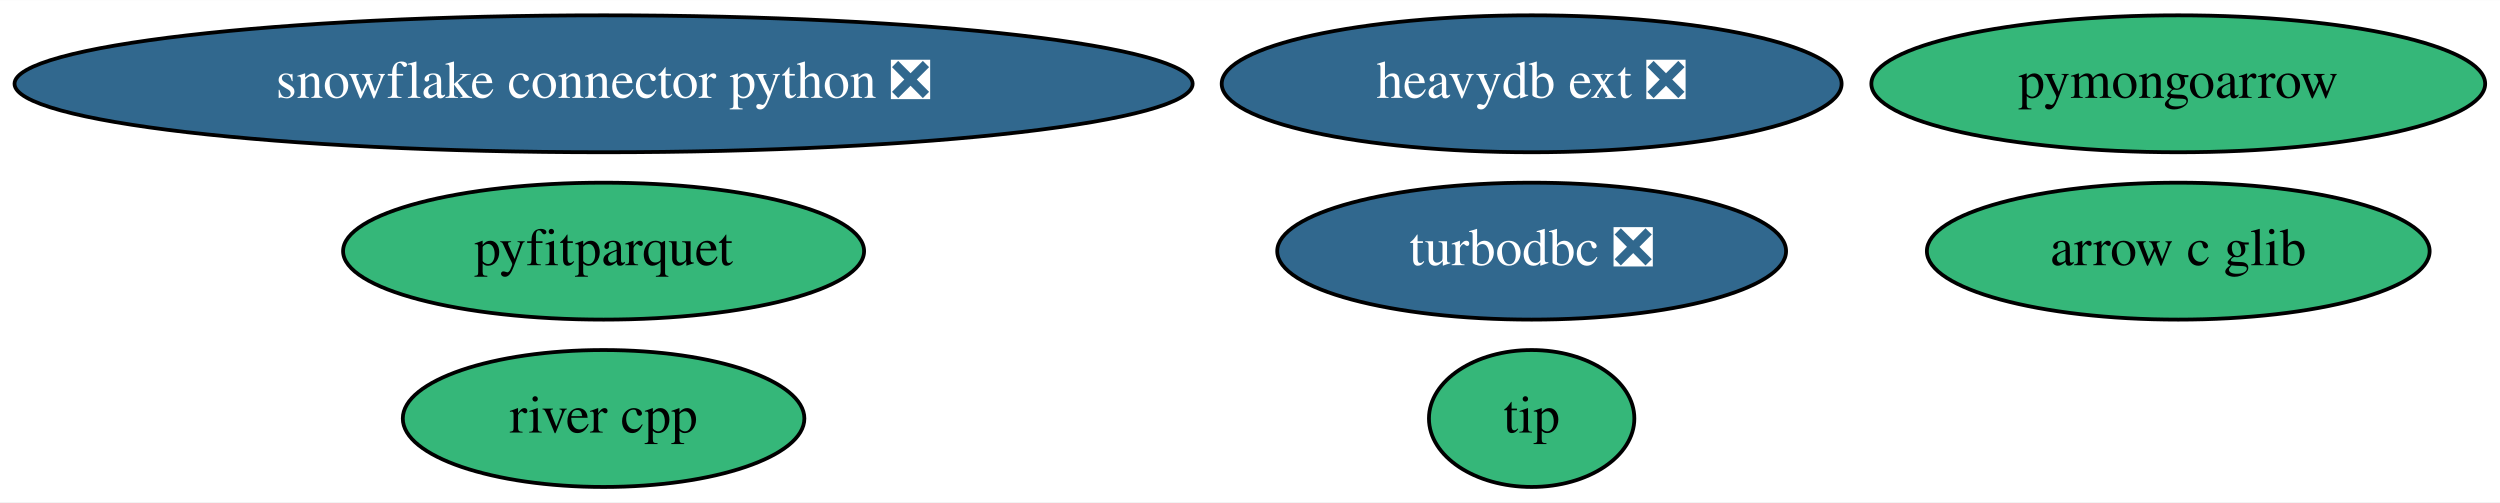
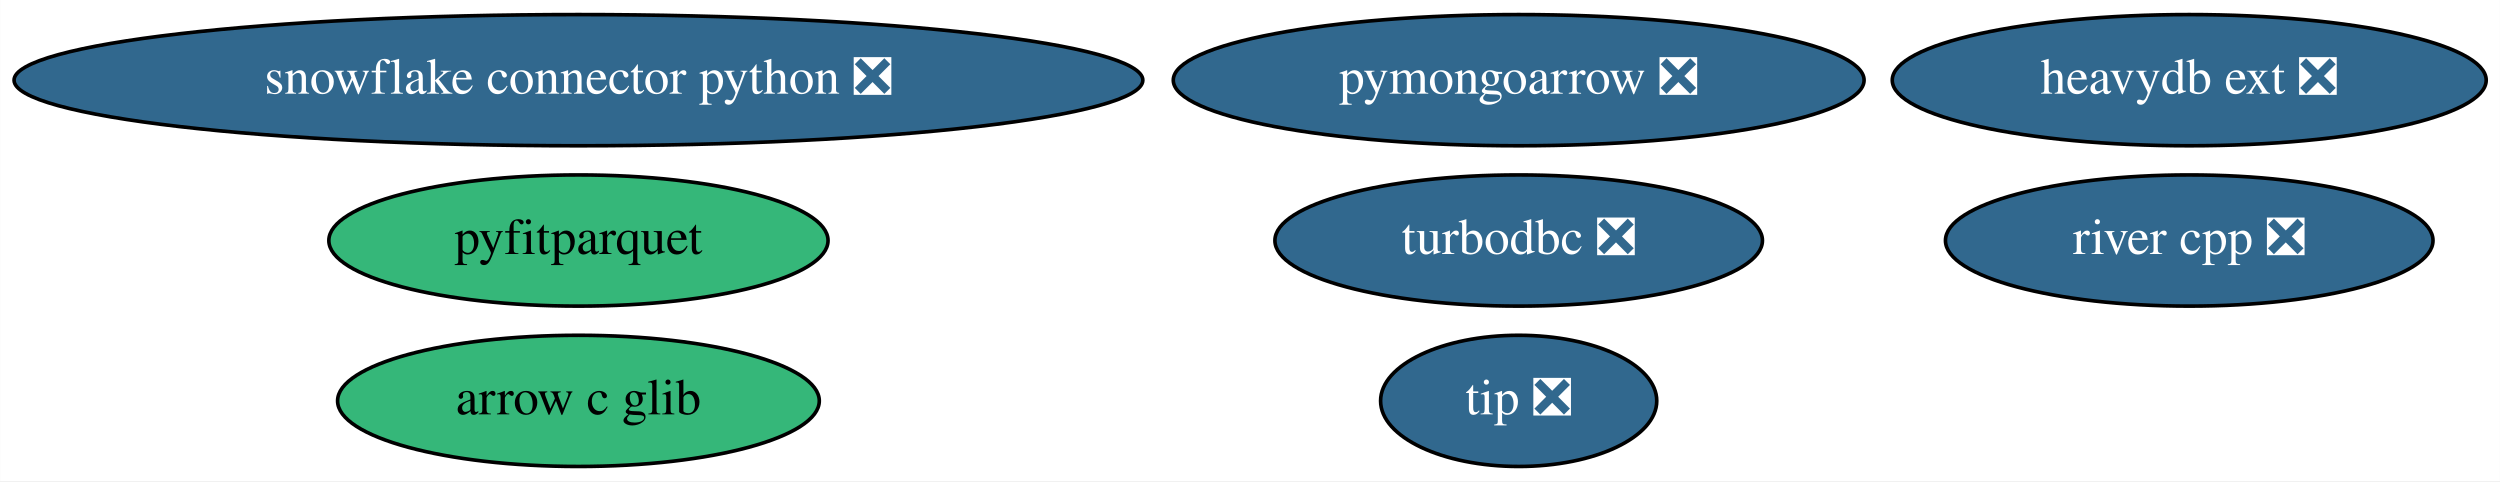
- <svg xmlns="http://www.w3.org/2000/svg" xmlns:xlink="http://www.w3.org/1999/xlink" width="657pt" height="132pt" viewBox="0.00 0.00 657.28 132.00">
+ <svg xmlns="http://www.w3.org/2000/svg" xmlns:xlink="http://www.w3.org/1999/xlink" width="686pt" height="132pt" viewBox="0.00 0.00 685.93 132.00">
  <g id="graph0" class="graph" transform="scale(1 1) rotate(0) translate(4 128)">
-     <polygon fill="white" stroke="none" points="-4,4 -4,-128 653.28,-128 653.28,4 -4,4" />
+     <polygon fill="white" stroke="none" points="-4,4 -4,-128 681.93,-128 681.93,4 -4,4" />
    <g id="node1" class="node">
      <g id="a_node1">
        <a xlink:href="https://github.com/conda-forge/turbodbc-feedstock/pull/82" xlink:title="turbodbc ❎">
-           <ellipse fill="#31688e" stroke="black" cx="398.69" cy="-62" rx="66.89" ry="18" />
-           <text text-anchor="middle" x="398.69" y="-58.3" font-family="Times,serif" font-size="14.00" fill="white">turbodbc ❎</text>
+           <ellipse fill="#31688e" stroke="black" cx="412.69" cy="-62" rx="66.89" ry="18" />
+           <text text-anchor="middle" x="412.69" y="-58.3" font-family="Times,serif" font-size="14.00" fill="white">turbodbc ❎</text>
        </a>
      </g>
    </g>
    <g id="node2" class="node">
      <g id="a_node2">
        <a xlink:href="https://github.com/conda-forge/snowflake-connector-python-feedstock/pull/123" xlink:title="snowflake connector python ❎">
          <ellipse fill="#31688e" stroke="black" cx="154.69" cy="-106" rx="154.87" ry="18" />
          <text text-anchor="middle" x="154.69" y="-102.3" font-family="Times,serif" font-size="14.00" fill="white">snowflake connector python ❎</text>
        </a>
      </g>
    </g>
    <g id="node3" class="node">
      <g id="a_node3">
        <a xlink:href="https://github.com/conda-forge/pyfitparquet-feedstock" xlink:title="pyfitparquet">
          <ellipse fill="#35b779" stroke="black" cx="154.69" cy="-62" rx="68.49" ry="18" />
          <text text-anchor="middle" x="154.69" y="-58.3" font-family="Times,serif" font-size="14.00">pyfitparquet</text>
        </a>
      </g>
    </g>
    <g id="node4" class="node">
      <g id="a_node4">
-         <a xlink:href="https://github.com/conda-forge/pymongoarrow-feedstock" xlink:title="pymongoarrow">
-           <ellipse fill="#35b779" stroke="black" cx="568.69" cy="-106" rx="80.69" ry="18" />
-           <text text-anchor="middle" x="568.69" y="-102.3" font-family="Times,serif" font-size="14.00">pymongoarrow</text>
+         <a xlink:href="https://github.com/conda-forge/pymongoarrow-feedstock/pull/13" xlink:title="pymongoarrow ❎">
+           <ellipse fill="#31688e" stroke="black" cx="412.69" cy="-106" rx="94.78" ry="18" />
+           <text text-anchor="middle" x="412.69" y="-102.3" font-family="Times,serif" font-size="14.00" fill="white">pymongoarrow ❎</text>
        </a>
      </g>
    </g>
    <g id="node5" class="node">
      <g id="a_node5">
-         <a xlink:href="https://github.com/conda-forge/river-cpp-feedstock" xlink:title="river cpp">
-           <ellipse fill="#35b779" stroke="black" cx="154.69" cy="-18" rx="52.79" ry="18" />
-           <text text-anchor="middle" x="154.69" y="-14.3" font-family="Times,serif" font-size="14.00">river cpp</text>
+         <a xlink:href="https://github.com/conda-forge/river-cpp-feedstock/pull/6" xlink:title="river cpp ❎">
+           <ellipse fill="#31688e" stroke="black" cx="596.69" cy="-62" rx="66.89" ry="18" />
+           <text text-anchor="middle" x="596.69" y="-58.3" font-family="Times,serif" font-size="14.00" fill="white">river cpp ❎</text>
        </a>
      </g>
    </g>
    <g id="node6" class="node">
      <g id="a_node6">
        <a xlink:href="https://github.com/conda-forge/heavydb-ext-feedstock/pull/32" xlink:title="heavydb ext ❎">
-           <ellipse fill="#31688e" stroke="black" cx="398.69" cy="-106" rx="81.49" ry="18" />
-           <text text-anchor="middle" x="398.69" y="-102.3" font-family="Times,serif" font-size="14.00" fill="white">heavydb ext ❎</text>
+           <ellipse fill="#31688e" stroke="black" cx="596.69" cy="-106" rx="81.49" ry="18" />
+           <text text-anchor="middle" x="596.69" y="-102.3" font-family="Times,serif" font-size="14.00" fill="white">heavydb ext ❎</text>
        </a>
      </g>
    </g>
    <g id="node7" class="node">
      <g id="a_node7">
        <a xlink:href="https://github.com/conda-forge/arrow-c-glib-feedstock" xlink:title="arrow c glib">
-           <ellipse fill="#35b779" stroke="black" cx="568.69" cy="-62" rx="66.09" ry="18" />
-           <text text-anchor="middle" x="568.69" y="-58.3" font-family="Times,serif" font-size="14.00">arrow c glib</text>
+           <ellipse fill="#35b779" stroke="black" cx="154.69" cy="-18" rx="66.09" ry="18" />
+           <text text-anchor="middle" x="154.69" y="-14.3" font-family="Times,serif" font-size="14.00">arrow c glib</text>
        </a>
      </g>
    </g>
    <g id="node8" class="node">
      <g id="a_node8">
-         <a xlink:href="https://github.com/conda-forge/tip-feedstock" xlink:title="tip">
-           <ellipse fill="#35b779" stroke="black" cx="398.69" cy="-18" rx="27" ry="18" />
-           <text text-anchor="middle" x="398.69" y="-14.3" font-family="Times,serif" font-size="14.00">tip</text>
+         <a xlink:href="https://github.com/conda-forge/tip-feedstock/pull/4" xlink:title="tip ❎">
+           <ellipse fill="#31688e" stroke="black" cx="412.69" cy="-18" rx="37.89" ry="18" />
+           <text text-anchor="middle" x="412.69" y="-14.3" font-family="Times,serif" font-size="14.00" fill="white">tip ❎</text>
        </a>
      </g>
    </g>
  </g>
</svg>
